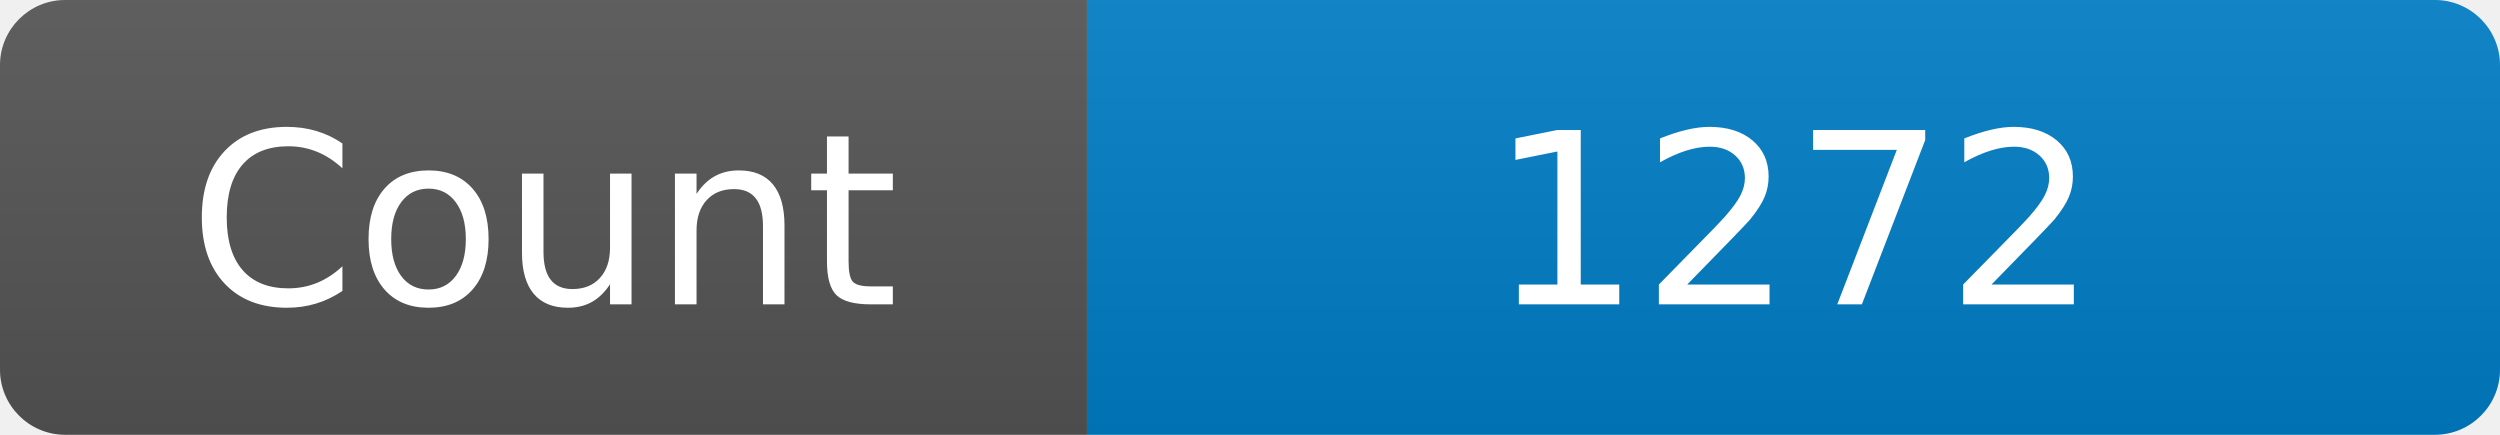
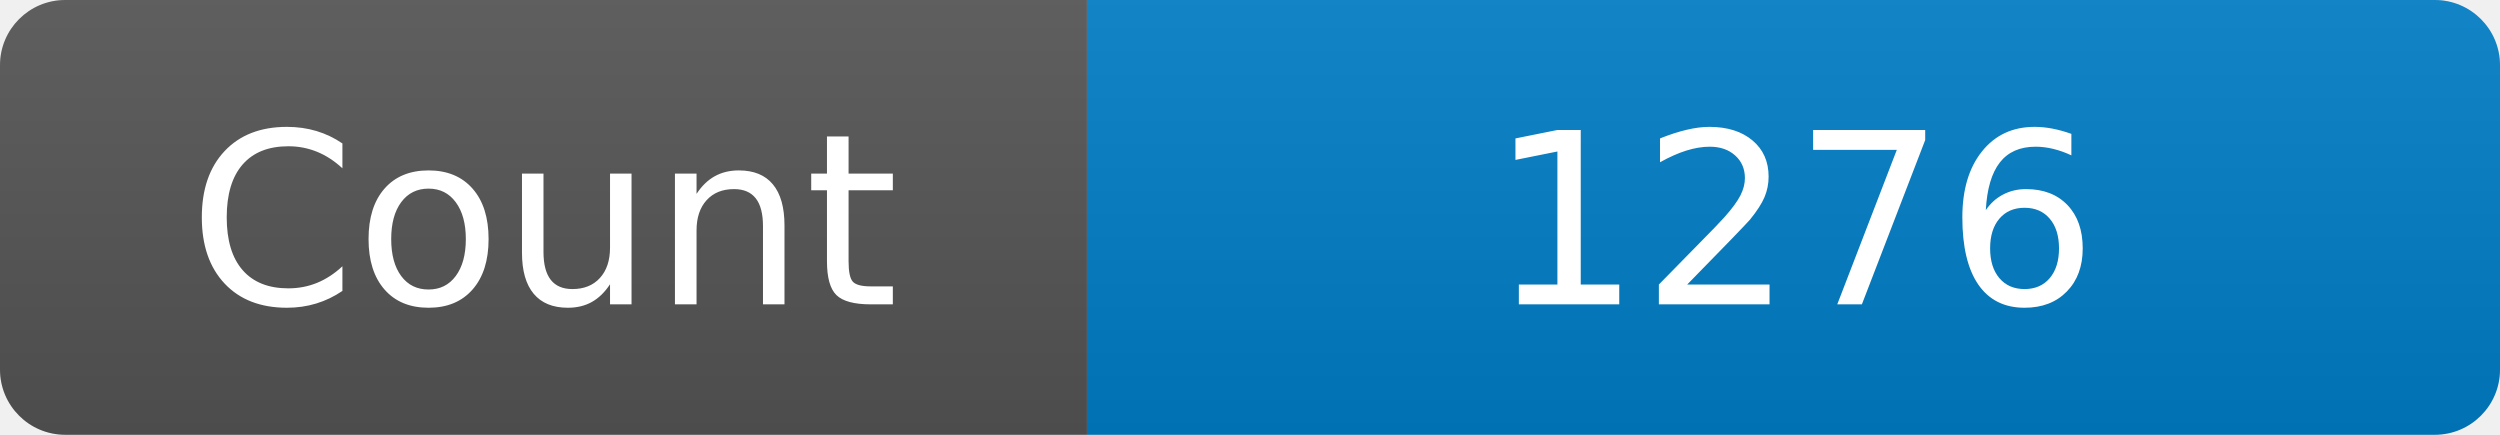
<svg xmlns="http://www.w3.org/2000/svg" width="115" height="20" role="img" aria-label="Maintained?: yes">
  <linearGradient id="s" x2="0" y2="100%">
    <stop offset="0" stop-color="#bbb" stop-opacity=".1" />
    <stop offset="1" stop-opacity=".1" />
  </linearGradient>
  <clipPath id="r">
    <rect width="115" height="20" rx="3" fill="#fff" />
  </clipPath>
  <g clip-path="url(#r)">
    <rect width="50" height="20" fill="#555" />
    <rect x="50" width="160" height="20" fill="#007ec6" />
    <rect width="115" height="20" fill="url(#s)" />
  </g>
  <g fill="#fff" text-anchor="middle" font-family="Verdana,Geneva,DejaVu Sans,sans-serif" font-size="110">
    <text x="250" y="140" transform="scale(.1)" fill="#fff">Count</text>
-     <text x="825" y="140" transform="scale(.1)" fill="#fff">1272</text>
+     <text x="825" y="140" transform="scale(.1)" fill="#fff">1276</text>
  </g>
</svg>
